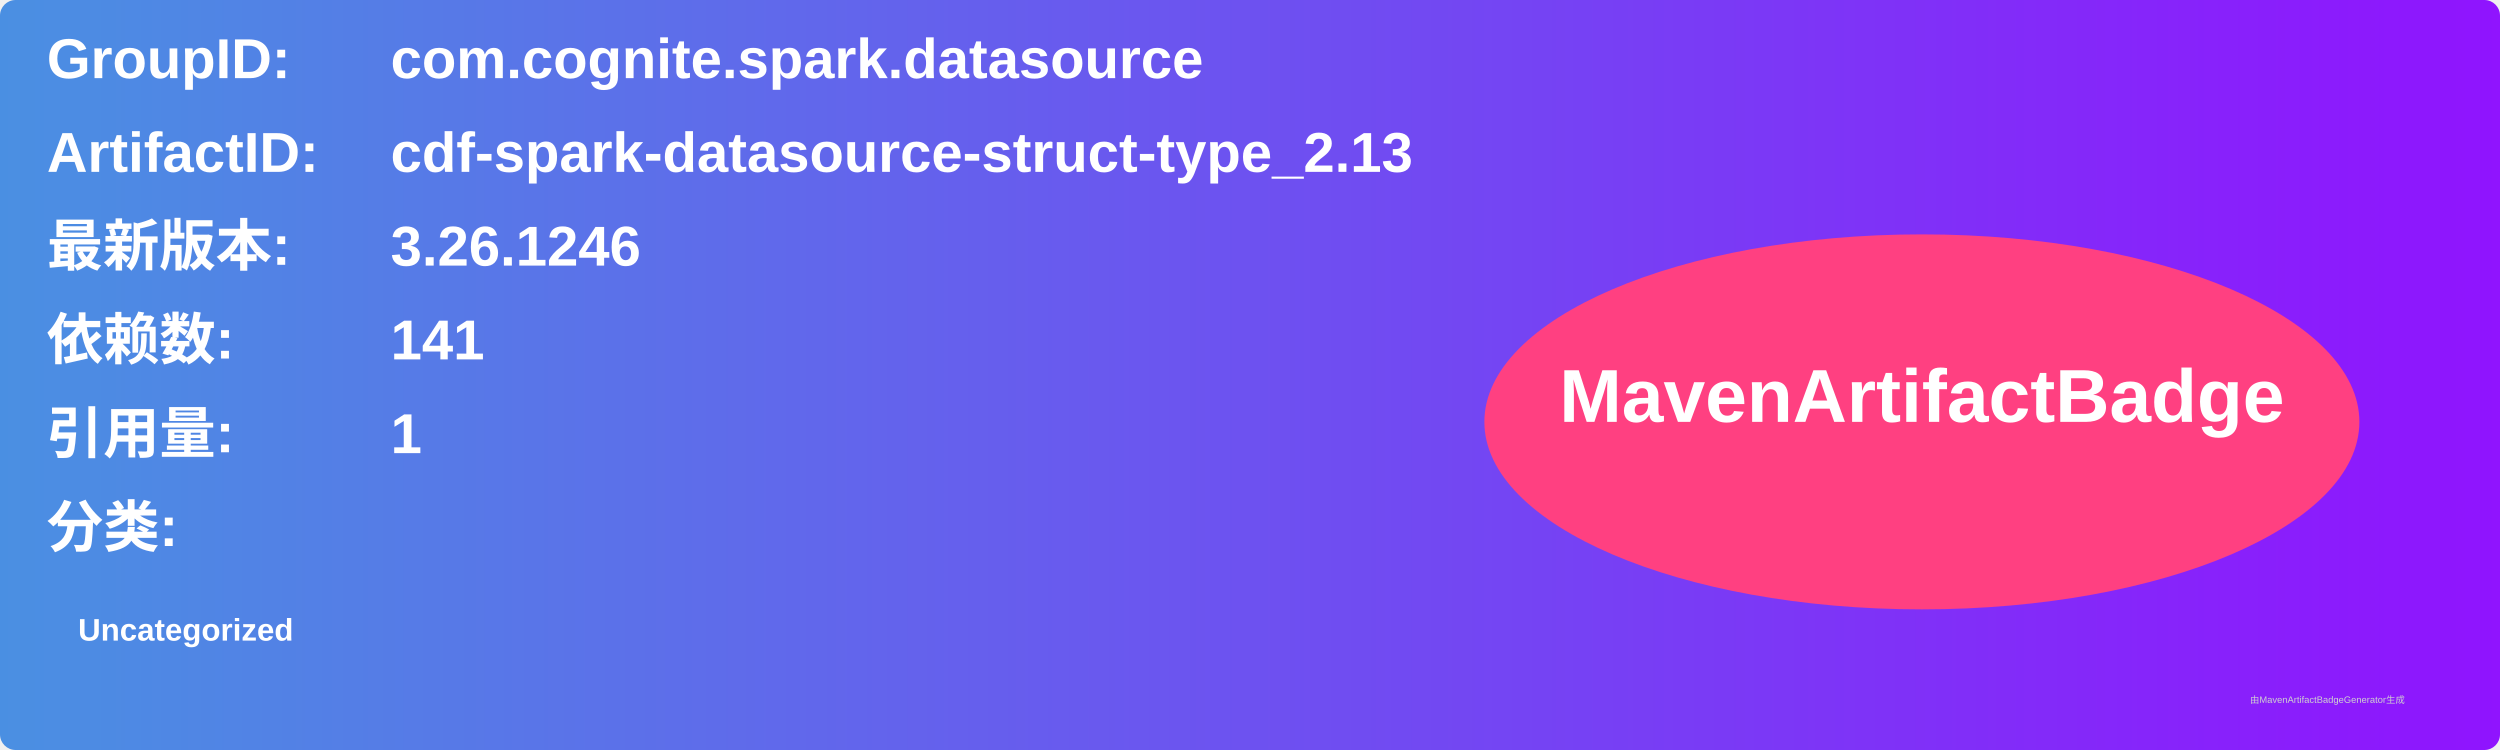
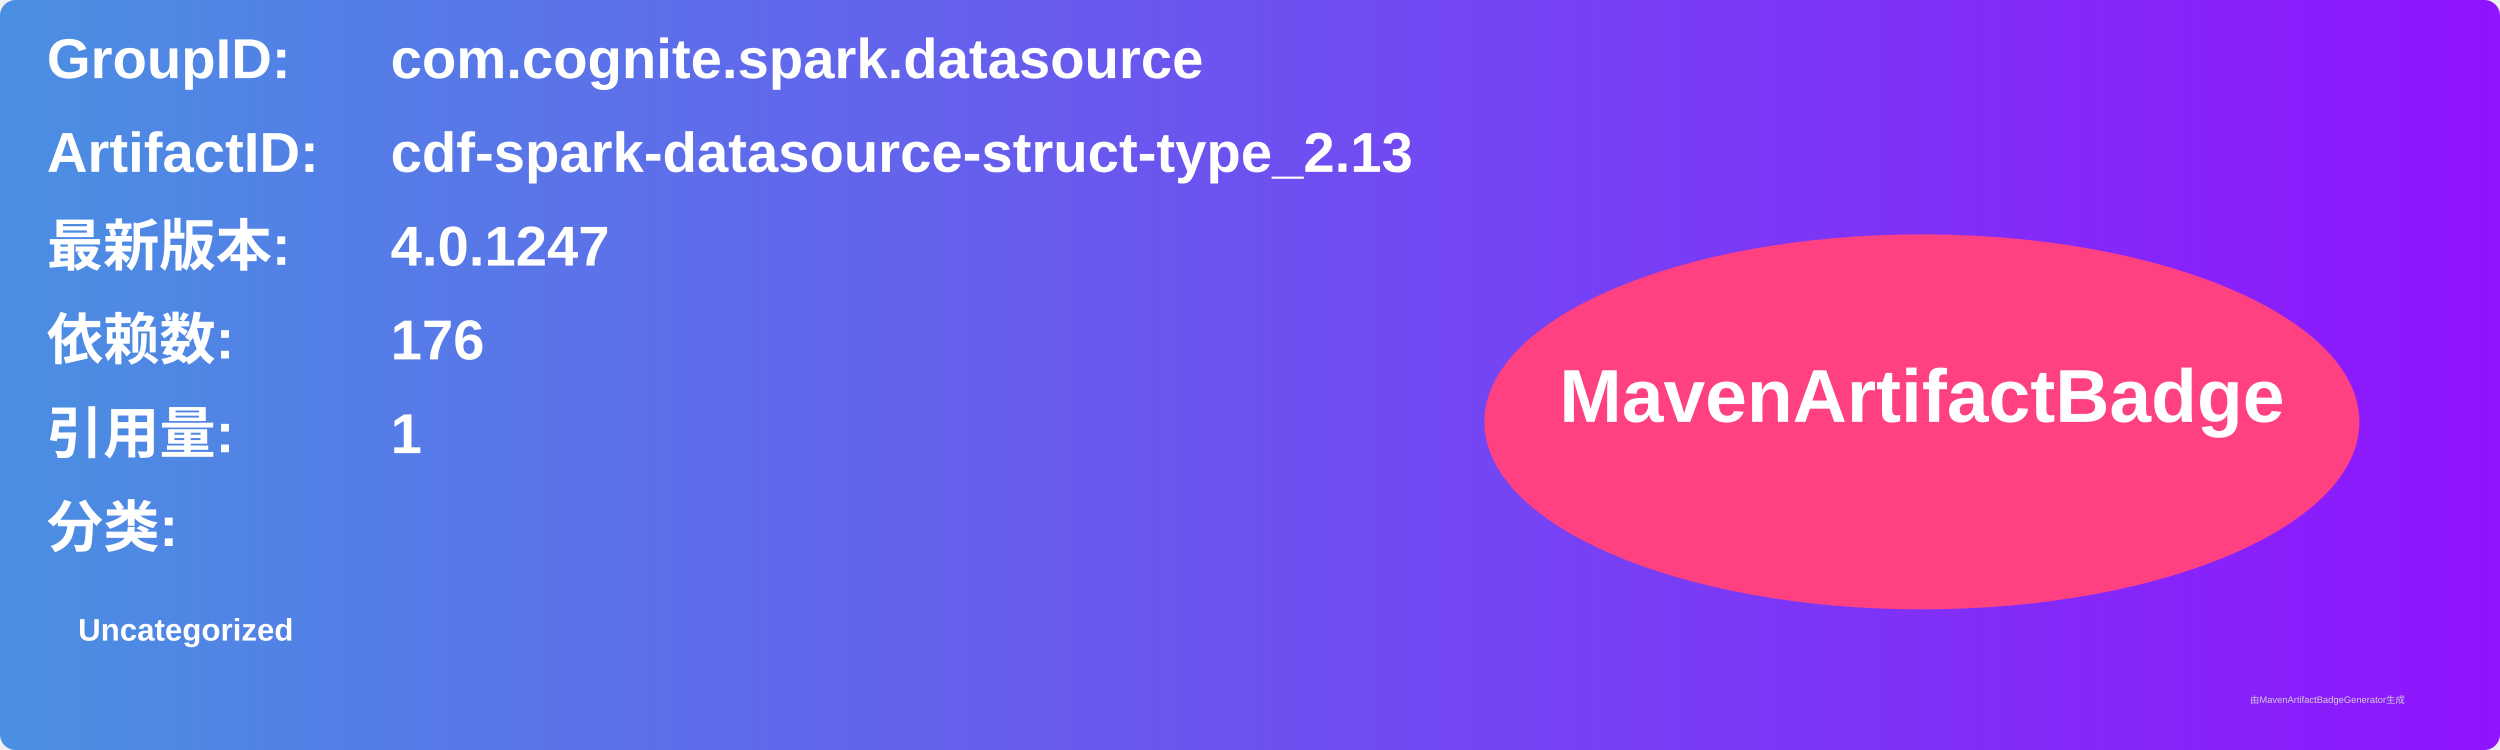
<svg xmlns="http://www.w3.org/2000/svg" width="800" height="240" viewBox="0 0 800 240">
  <linearGradient id="grad" x1="0%" y1="0%" x2="100%" y2="0%">
    <stop offset="0%" stop-color="#4a90e2" />
    <stop offset="100%" stop-color="#9013fe" />
  </linearGradient>
  <rect width="100%" height="100%" rx="5" ry="5" fill="url(#grad)" />
  <g transform="translate(15, 15)">
    <text x="0" y="10" font-family="Arial" font-size="18" fill="white" font-weight="bold" width="260">GroupID:</text>
    <text x="110" y="10" font-family="Arial" font-size="18" fill="white" font-weight="bold" width="460">com.cognite.spark.datasource</text>
    <text x="0" y="40" font-family="Arial" font-size="18" fill="white" font-weight="bold" width="260">ArtifactID:</text>
    <text x="110" y="40" font-family="Arial" font-size="18" fill="white" font-weight="bold" width="460">cdf-spark-datasource-struct-type_2.13</text>
    <text x="0" y="70" font-family="Arial" font-size="18" fill="white" font-weight="bold">最新版本:</text>
    <text x="110" y="70" font-family="Arial" font-size="18" fill="white" font-weight="bold">
-       <tspan font-weight="bold">3.26.1246</tspan>
+       <tspan font-weight="bold">4.0.1247</tspan>
    </text>
    <text x="0" y="100" font-family="Arial" font-size="18" fill="white" font-weight="bold">依赖数: </text>
    <text x="110" y="100" font-family="Arial" font-size="18" fill="white">
-       <tspan font-weight="bold">141</tspan>
+       <tspan font-weight="bold">176</tspan>
    </text>
    <text x="0" y="130" font-family="Arial" font-size="18" fill="white" font-weight="bold">引用量: </text>
    <text x="110" y="130" font-family="Arial" font-size="18" fill="white">
      <tspan font-weight="bold">1</tspan>
    </text>
    <text x="0" y="160" font-family="Arial" font-size="18" fill="white" font-weight="bold">分类:</text>
    <text x="10" y="190" font-family="Arial" font-size="10" fill="white">
      <tspan font-weight="bold">Uncategorized</tspan>
    </text>
    <ellipse cx="600" cy="120" rx="140" ry="60" fill="#ff4081" />
    <text x="600" y="120" text-anchor="middle" font-family="Arial" font-size="24" fill="white" font-weight="bold">MavenArtifactBadge</text>
  </g>
  <text x="720" y="225" font-family="Arial" font-size="3" fill="#d0d0d0">由MavenArtifactBadgeGenerator生成</text>
</svg>
